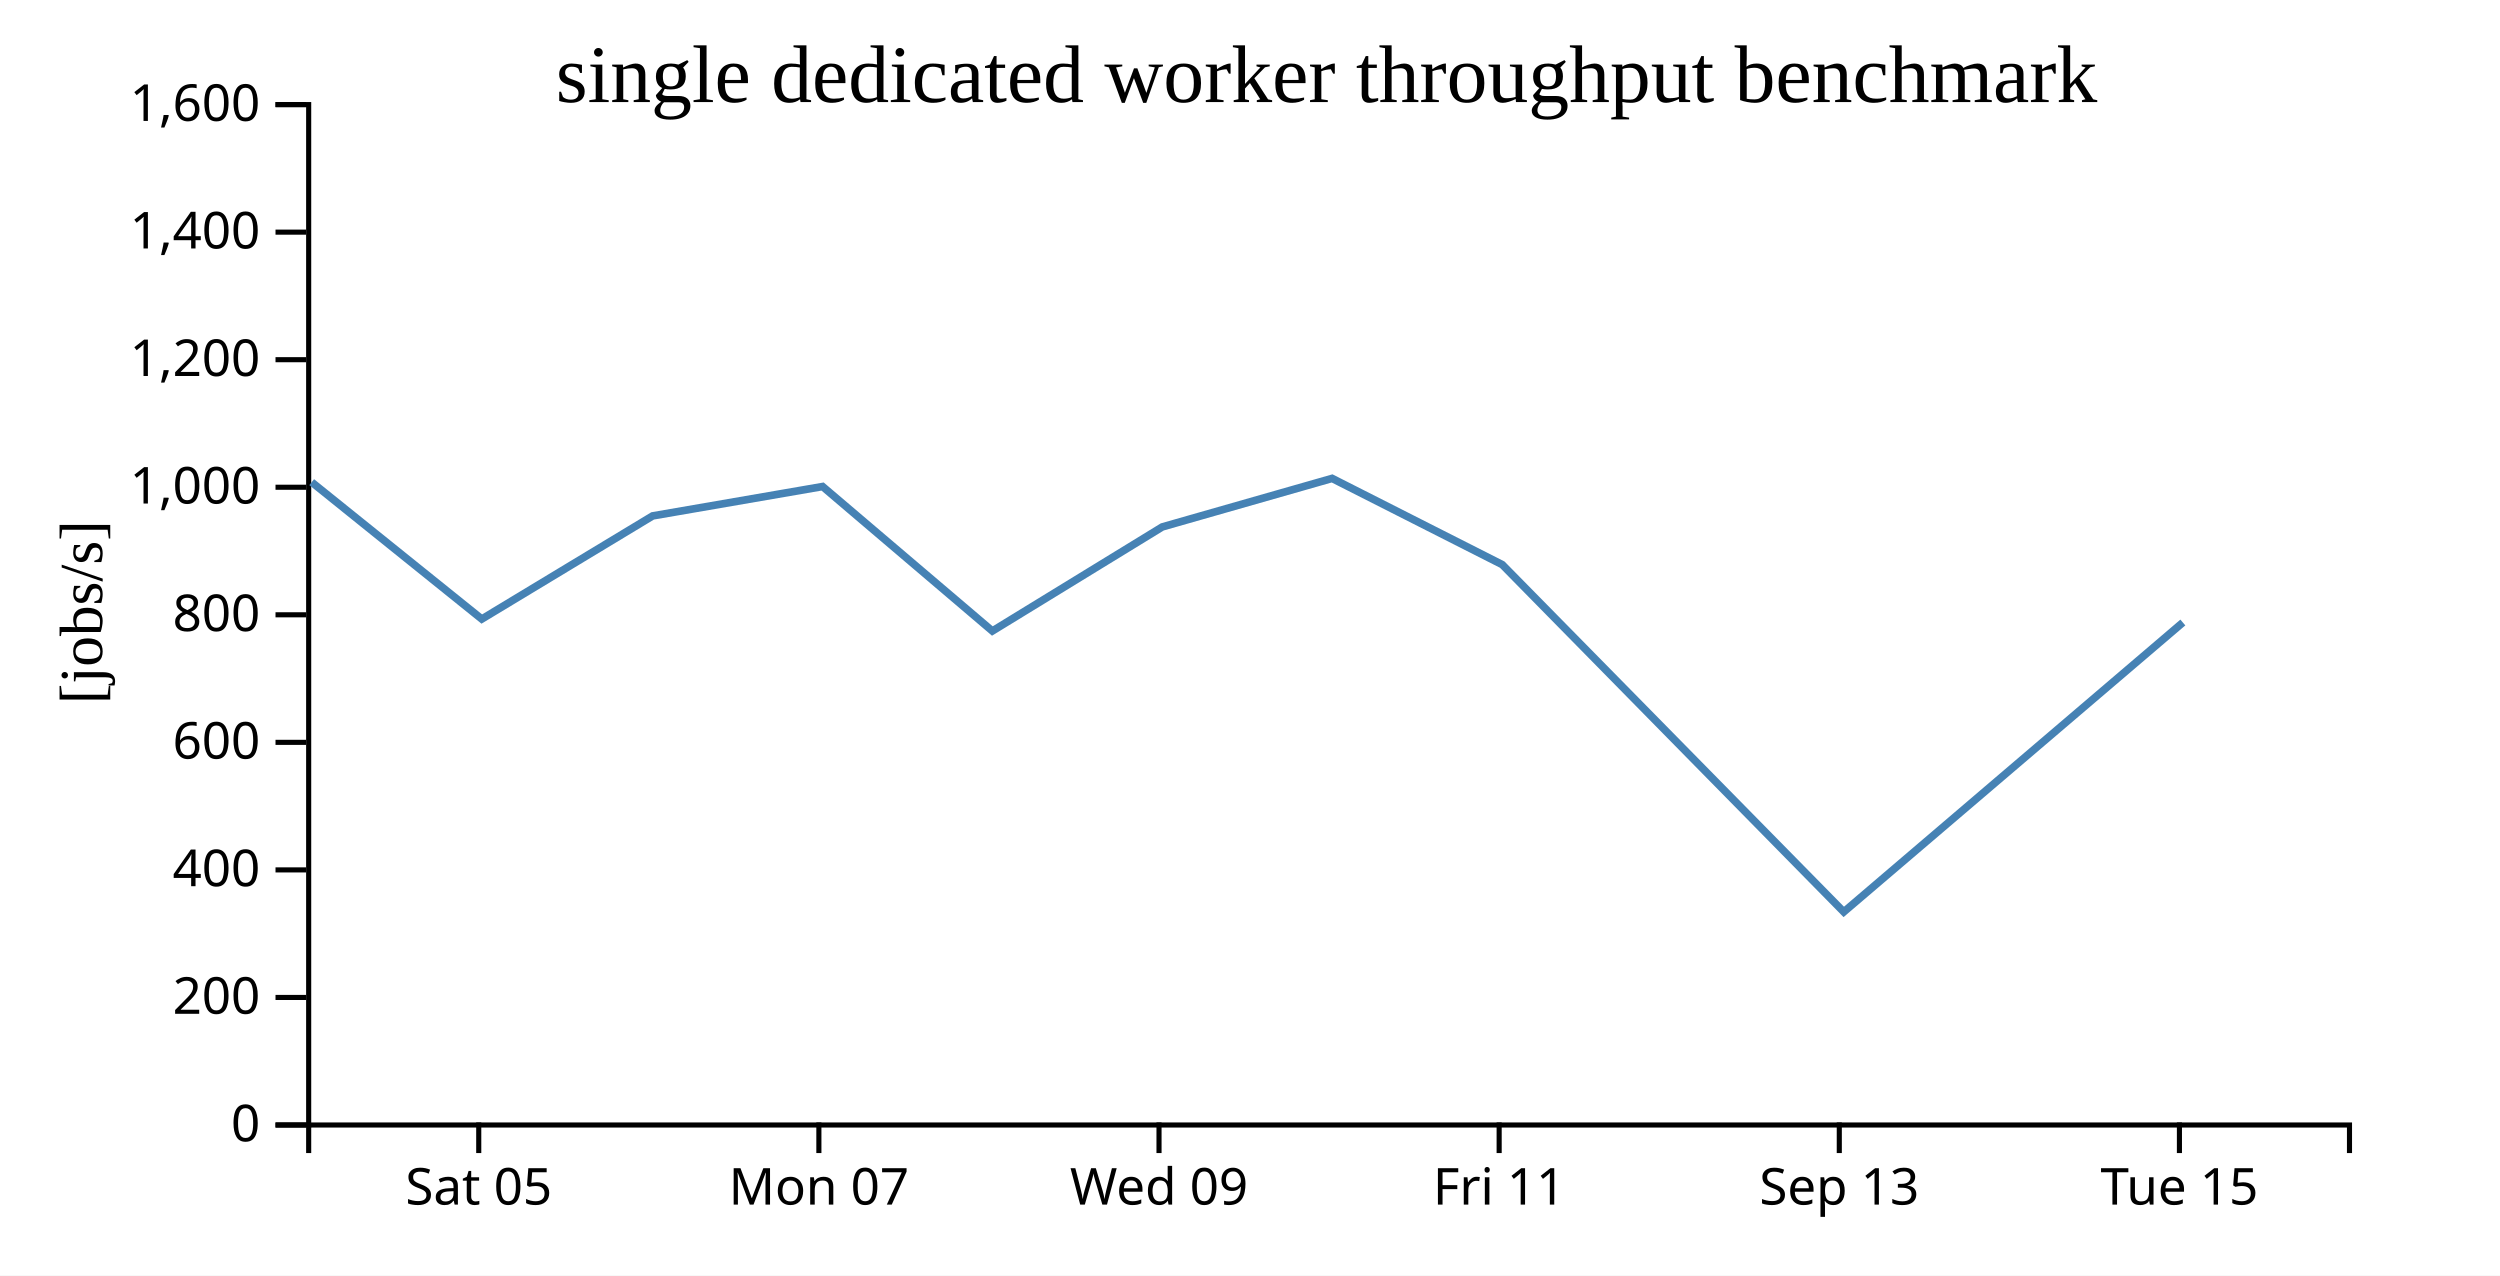
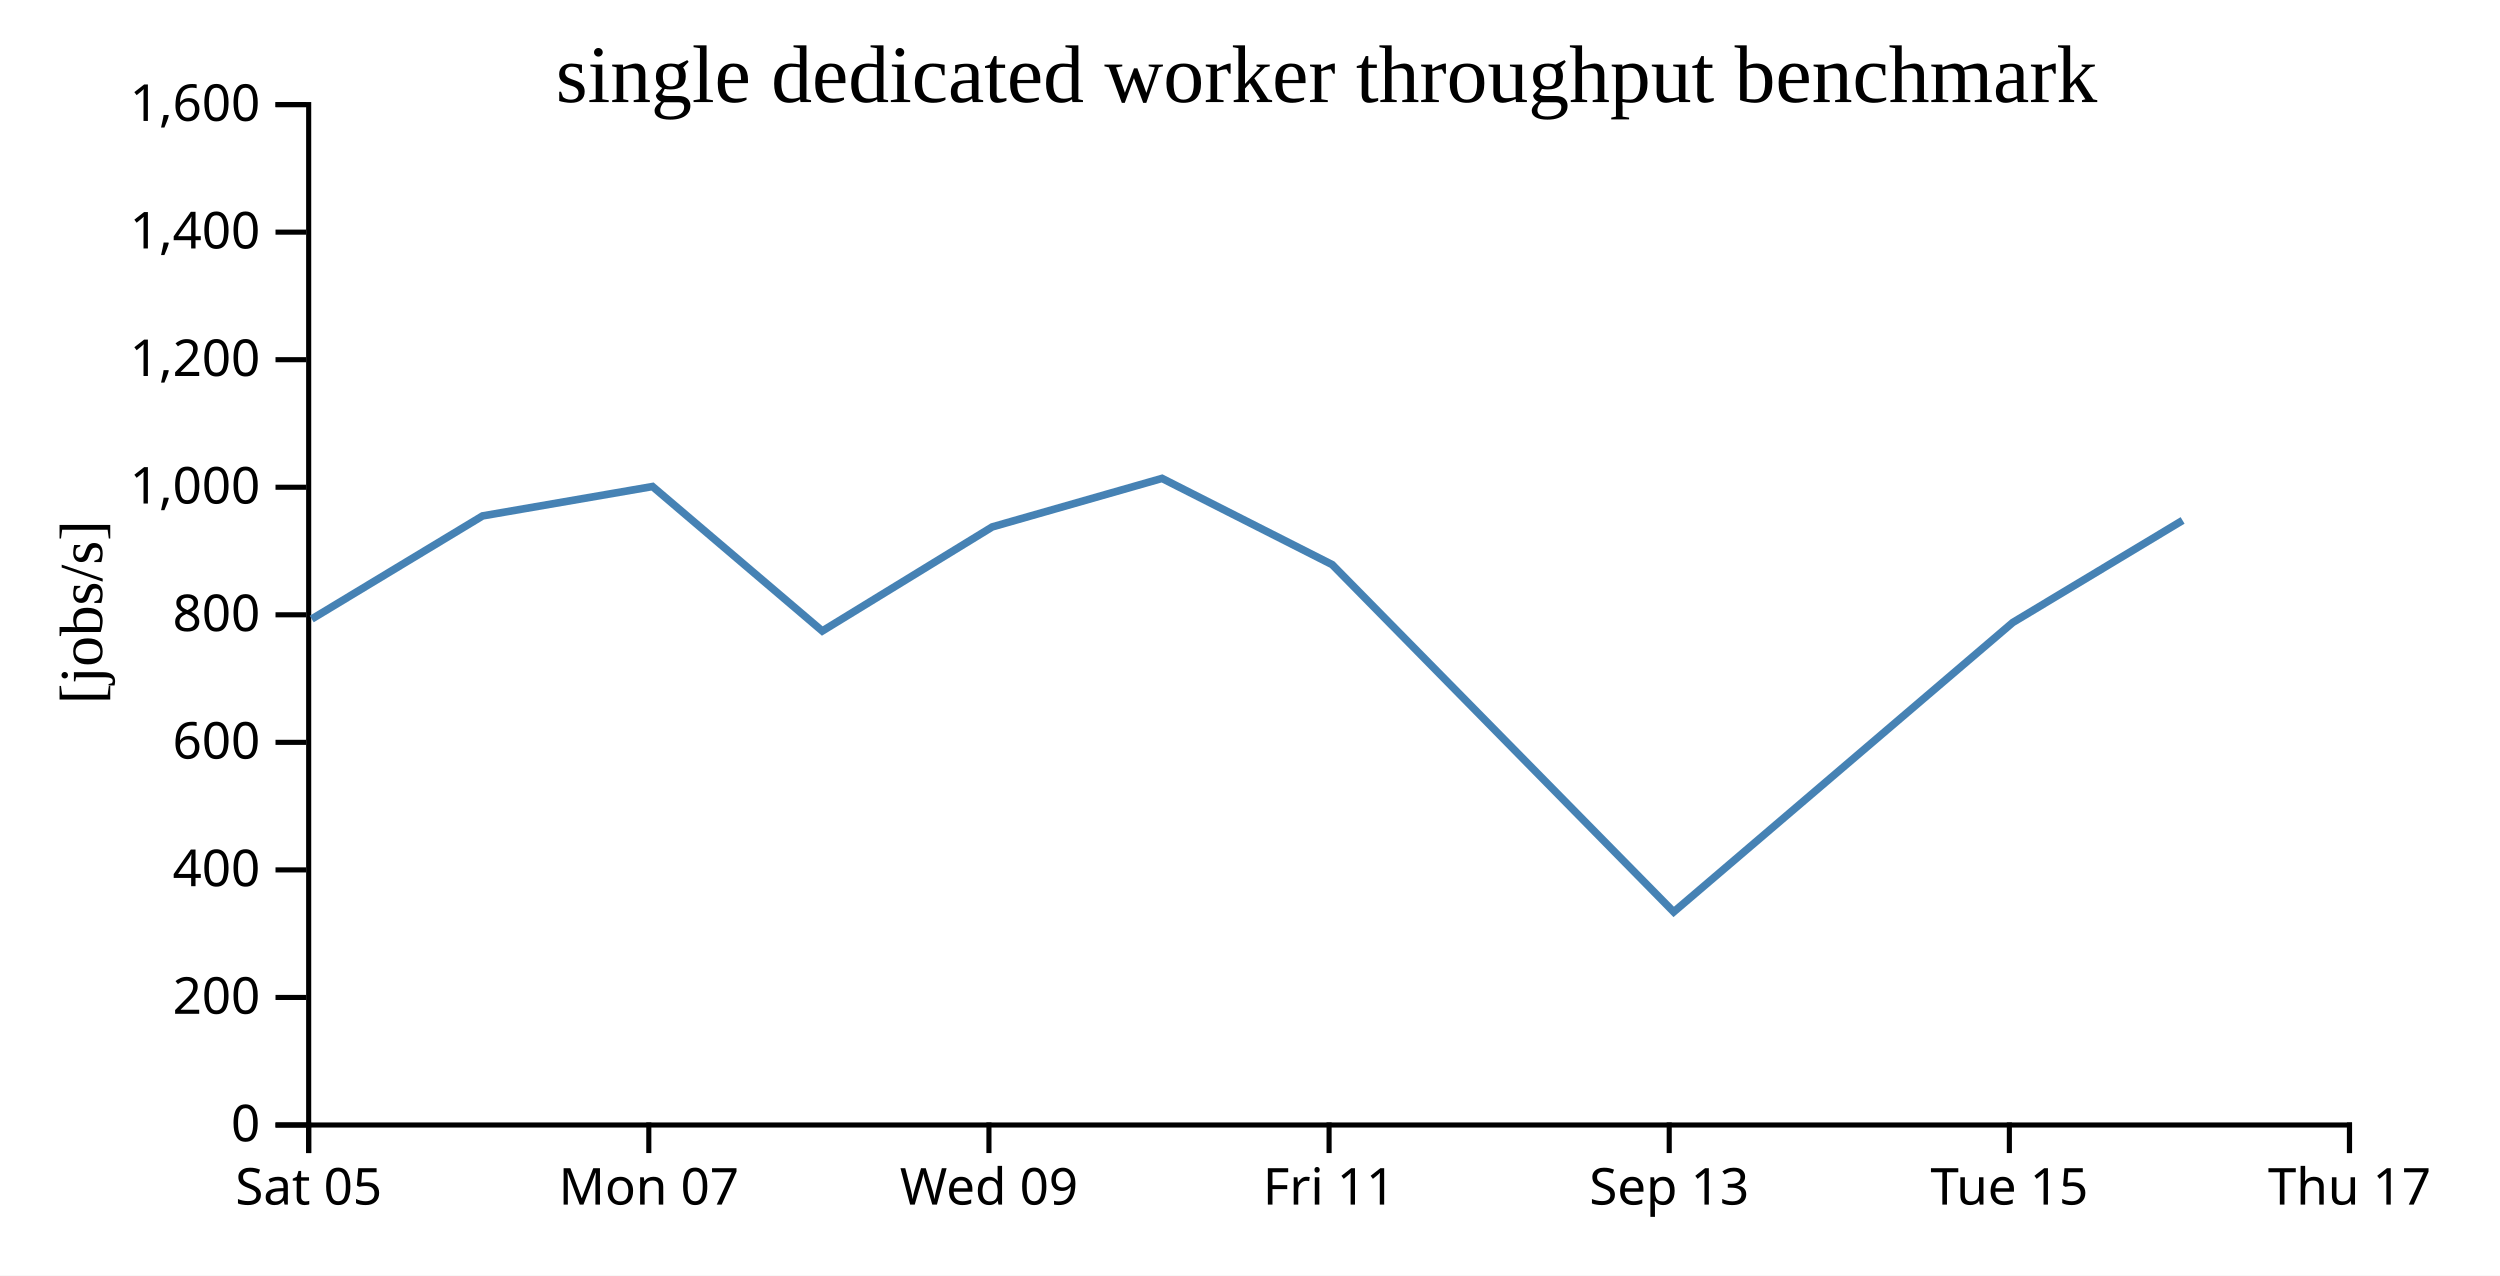
<svg xmlns="http://www.w3.org/2000/svg" width="490" height="250">
  <rect width="100%" height="100%" fill="white" />
  <g transform="translate(60,20)">
    <g transform="translate(0,200)" fill="none" font-size="10" font-family="sans-serif" text-anchor="middle">
      <path class="domain" stroke="currentColor" d="M0.5,6V0.5H400.5V6" />
-       <g class="tick" opacity="1" transform="translate(33.83333,0)">
+       <g class="tick" opacity="1" transform="translate(0.5,0)">
        <line stroke="currentColor" y2="6" />
        <text fill="currentColor" y="9" dy="0.71em">Sat 05</text>
      </g>
-       <g class="tick" opacity="1" transform="translate(100.5,0)">
+       <g class="tick" opacity="1" transform="translate(67.16667,0)">
        <line stroke="currentColor" y2="6" />
        <text fill="currentColor" y="9" dy="0.71em">Mon 07</text>
      </g>
-       <g class="tick" opacity="1" transform="translate(167.1667,0)">
+       <g class="tick" opacity="1" transform="translate(133.8333,0)">
        <line stroke="currentColor" y2="6" />
        <text fill="currentColor" y="9" dy="0.71em">Wed 09</text>
      </g>
-       <g class="tick" opacity="1" transform="translate(233.8333,0)">
+       <g class="tick" opacity="1" transform="translate(200.5,0)">
        <line stroke="currentColor" y2="6" />
        <text fill="currentColor" y="9" dy="0.71em">Fri 11</text>
      </g>
-       <g class="tick" opacity="1" transform="translate(300.5,0)">
+       <g class="tick" opacity="1" transform="translate(267.1667,0)">
        <line stroke="currentColor" y2="6" />
        <text fill="currentColor" y="9" dy="0.71em">Sep 13</text>
      </g>
-       <g class="tick" opacity="1" transform="translate(367.1667,0)">
+       <g class="tick" opacity="1" transform="translate(333.8333,0)">
        <line stroke="currentColor" y2="6" />
        <text fill="currentColor" y="9" dy="0.71em">Tue 15</text>
+       </g>
+       <g class="tick" opacity="1" transform="translate(400.5,0)">
+         <line stroke="currentColor" y2="6" />
+         <text fill="currentColor" y="9" dy="0.71em">Thu 17</text>
      </g>
    </g>
    <g fill="none" font-size="10" font-family="sans-serif" text-anchor="end">
      <path class="domain" stroke="currentColor" d="M-6,200.5H0.5V0.5H-6" />
      <g class="tick" opacity="1" transform="translate(0,200.5)">
        <line stroke="currentColor" x2="-6" />
        <text fill="currentColor" x="-9" dy="0.32em">0</text>
      </g>
      <g class="tick" opacity="1" transform="translate(0,175.5)">
        <line stroke="currentColor" x2="-6" />
        <text fill="currentColor" x="-9" dy="0.32em">200</text>
      </g>
      <g class="tick" opacity="1" transform="translate(0,150.5)">
        <line stroke="currentColor" x2="-6" />
        <text fill="currentColor" x="-9" dy="0.32em">400</text>
      </g>
      <g class="tick" opacity="1" transform="translate(0,125.5)">
        <line stroke="currentColor" x2="-6" />
        <text fill="currentColor" x="-9" dy="0.32em">600</text>
      </g>
      <g class="tick" opacity="1" transform="translate(0,100.5)">
        <line stroke="currentColor" x2="-6" />
        <text fill="currentColor" x="-9" dy="0.32em">800</text>
      </g>
      <g class="tick" opacity="1" transform="translate(0,75.5)">
        <line stroke="currentColor" x2="-6" />
        <text fill="currentColor" x="-9" dy="0.32em">1,000</text>
      </g>
      <g class="tick" opacity="1" transform="translate(0,50.5)">
        <line stroke="currentColor" x2="-6" />
        <text fill="currentColor" x="-9" dy="0.32em">1,200</text>
      </g>
      <g class="tick" opacity="1" transform="translate(0,25.5)">
        <line stroke="currentColor" x2="-6" />
        <text fill="currentColor" x="-9" dy="0.32em">1,400</text>
      </g>
      <g class="tick" opacity="1" transform="translate(0,0.5)">
        <line stroke="currentColor" x2="-6" />
        <text fill="currentColor" x="-9" dy="0.32em">1,600</text>
      </g>
    </g>
    <text text-anchor="middle" style="font-size: 12px" transform="rotate(-90)" y="-40" x="-100">[jobs/s]</text>
    <text text-anchor="middle" style="font-size: 16px" y="0" x="200">single dedicated worker throughput benchmark</text>
-     <path fill="none" stroke="steelblue" stroke-width="1.5" d="M1.09,74.505L34.431,101.33L67.919,81.117L101.226,75.359L134.504,103.677L167.81,83.275L201.09,73.766L234.442,90.668L301.378,158.733L367.84,102.01" />
+     <path fill="none" stroke="steelblue" stroke-width="1.5" d="M1.098,101.33L34.586,81.117L67.893,75.359L101.17,103.677L134.477,83.275L167.757,73.766L201.109,90.668L268.045,158.733L334.506,102.01L367.789,82.002" />
  </g>
</svg>
